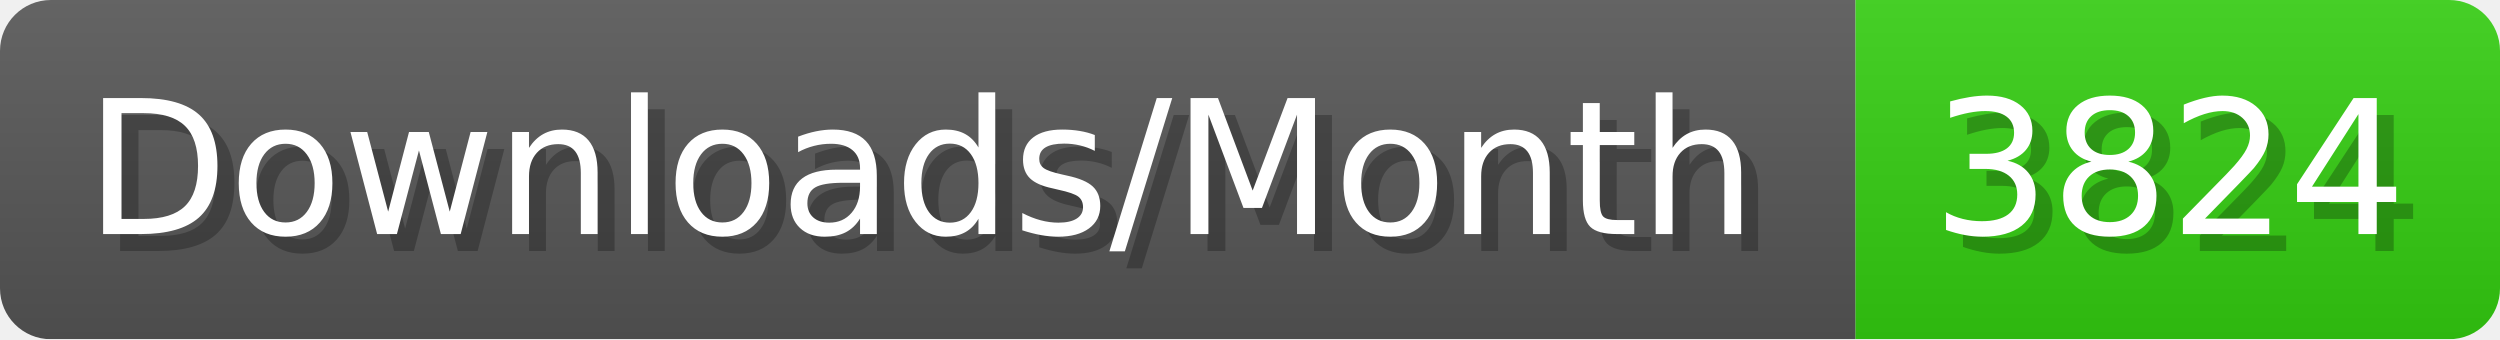
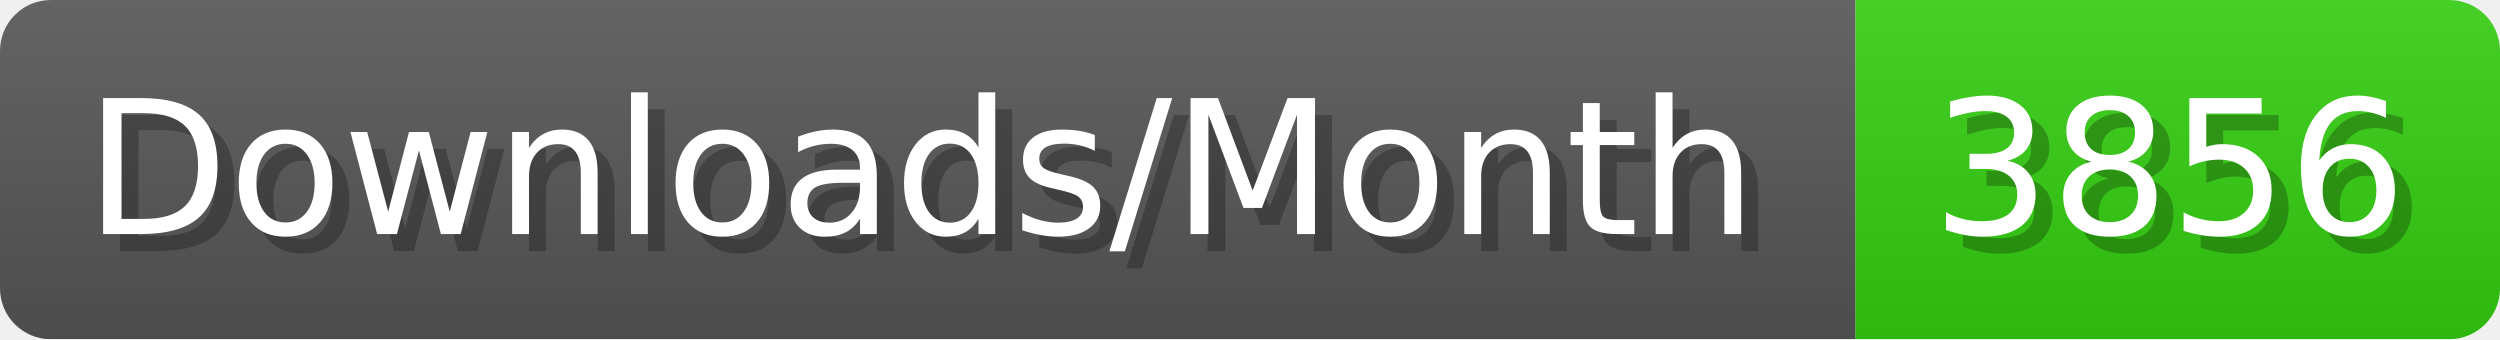
- <svg xmlns="http://www.w3.org/2000/svg" width="147.4" height="20" viewBox="0 0 1474 200" role="img" aria-label="Downloads/Month: 3824">
+ <svg xmlns="http://www.w3.org/2000/svg" width="147.4" height="20" viewBox="0 0 1474 200" role="img" aria-label="Downloads/Month: 3856">
  <linearGradient id="YlXUI" x2="0" y2="100%">
    <stop offset="0" stop-opacity=".1" stop-color="#EEE" />
    <stop offset="1" stop-opacity=".1" />
  </linearGradient>
  <mask id="JHhop">
    <rect width="1474" height="200" rx="30" fill="#FFF" />
  </mask>
  <g mask="url(#JHhop)">
    <rect width="1094" height="200" fill="#555" />
    <rect width="380" height="200" fill="#3C1" x="1094" />
    <rect width="1474" height="200" fill="url(#YlXUI)" />
  </g>
  <g aria-hidden="true" fill="#fff" text-anchor="start" font-family="Verdana,DejaVu Sans,sans-serif" font-size="110">
    <text x="60" y="148" textLength="994" fill="#000" opacity="0.25">Downloads/Month</text>
    <text x="50" y="138" textLength="994">Downloads/Month</text>
-     <text x="1149" y="148" textLength="280" fill="#000" opacity="0.25">3824</text>
-     <text x="1139" y="138" textLength="280">3824</text>
+     <text x="1149" y="148" textLength="280" fill="#000" opacity="0.25">3856</text>
+     <text x="1139" y="138" textLength="280">3856</text>
  </g>
</svg>
